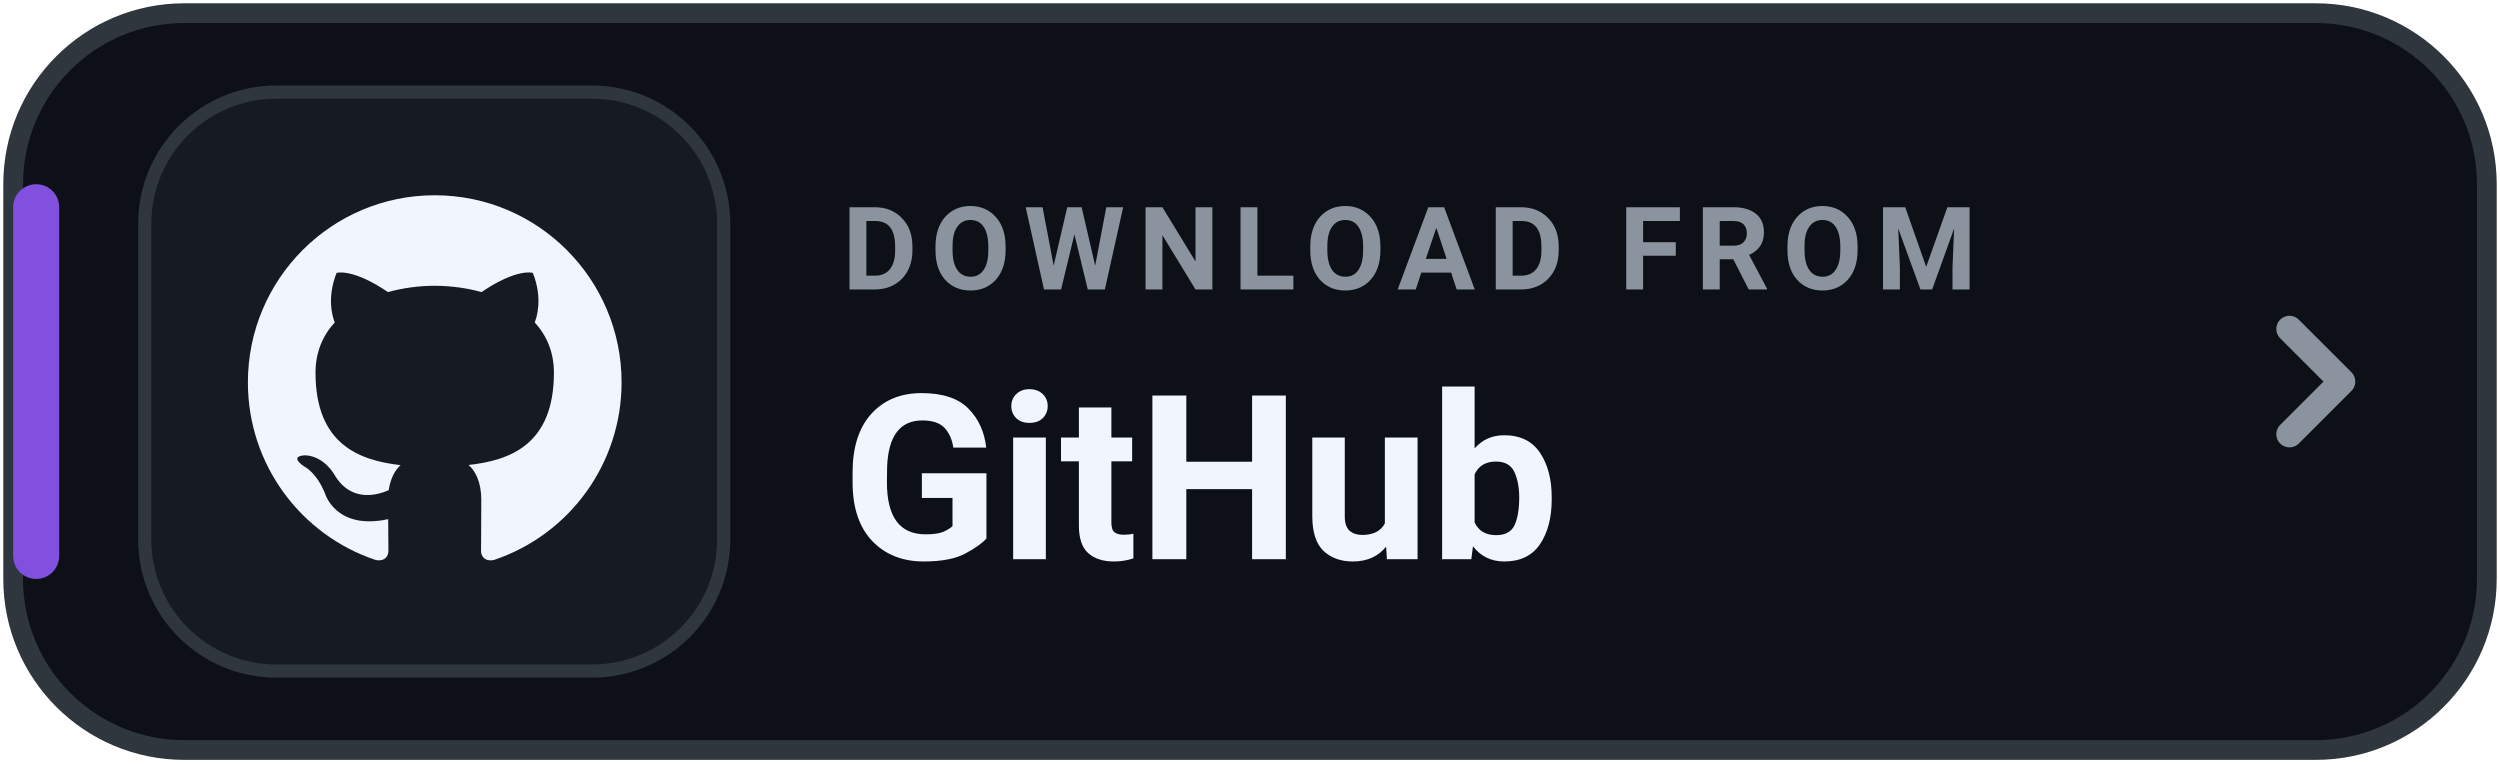
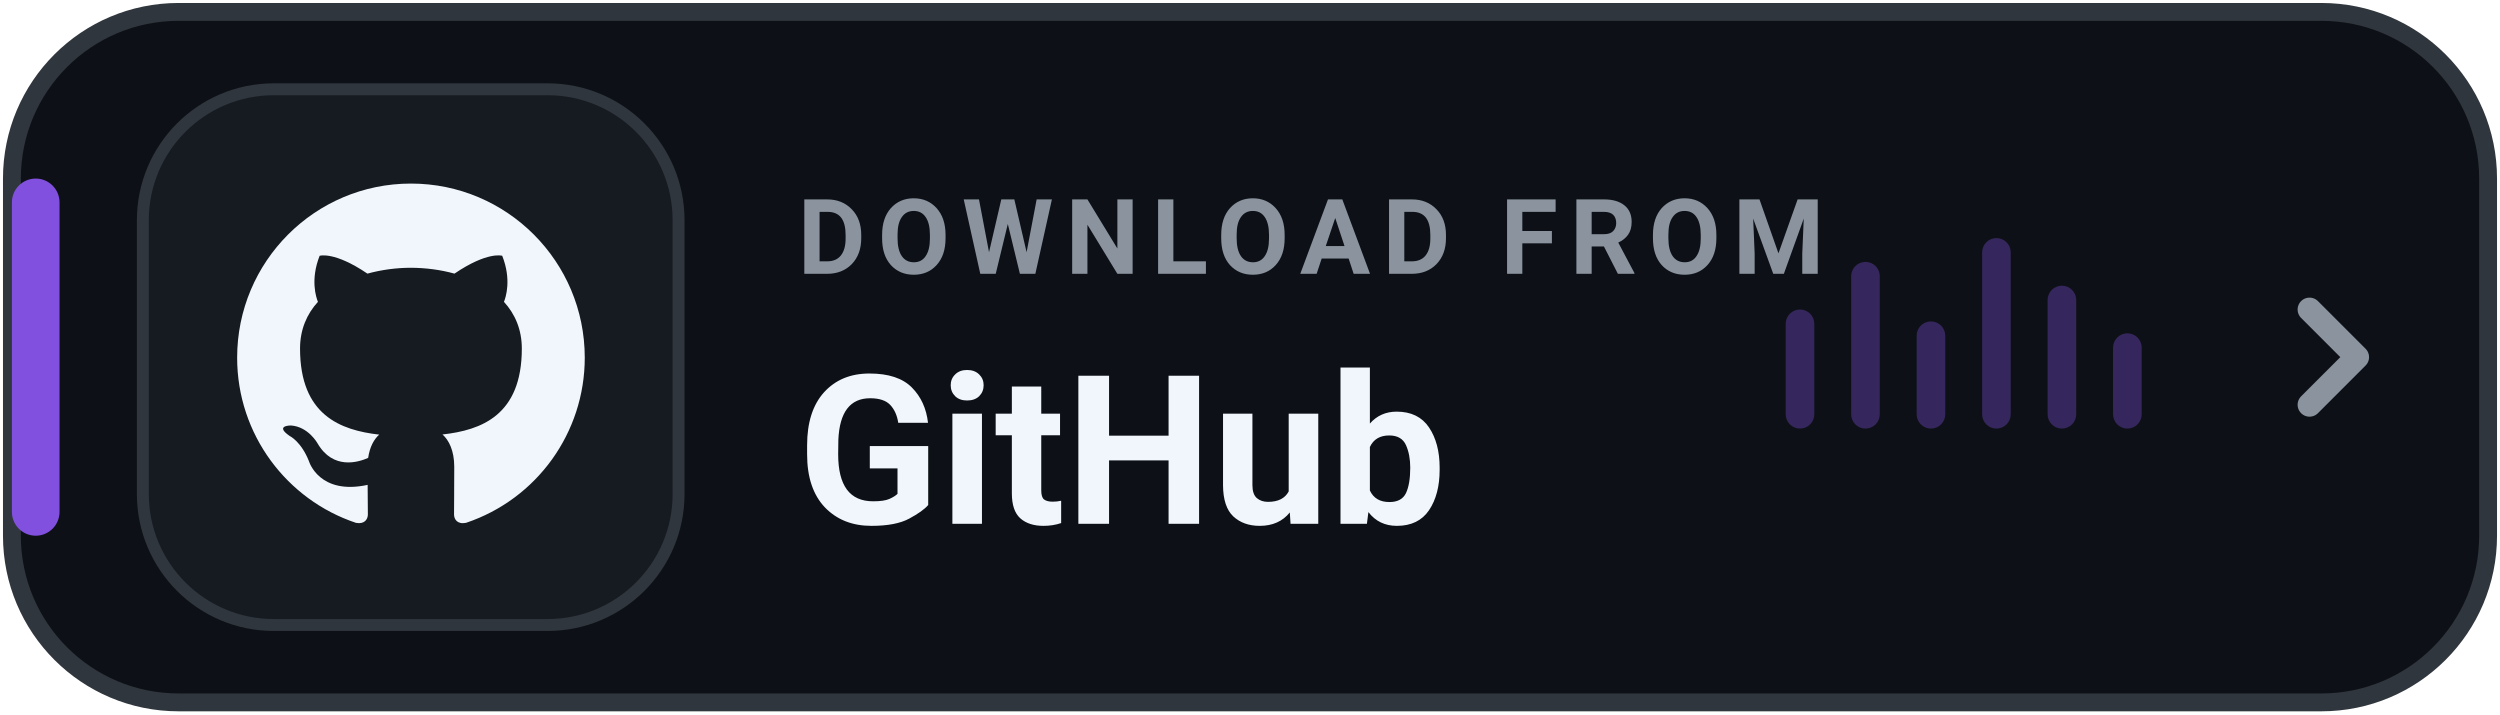
- <svg xmlns="http://www.w3.org/2000/svg" width="190" height="58" viewBox="0 0 190 58" role="img" aria-label="DOWNLOAD FROM GitHub">
-   <rect x="1" y="1" width="188" height="56" rx="13" fill="#0D1117" stroke="#30363D" stroke-width="1.5" />
-   <rect x="1" y="14" width="3.5" height="30" rx="1.75" fill="#8250DF" />
-   <rect x="11" y="7" width="44" height="44" rx="10" fill="#161B22" stroke="#30363D" stroke-width="1" />
-   <g transform="translate(16 12) scale(1.42)">
+ <svg xmlns="http://www.w3.org/2000/svg" width="210" height="60" viewBox="0 0 210 60" role="img" aria-label="DOWNLOAD FROM GitHub">
+   <rect x="1" y="1" width="208" height="58" rx="14" fill="#0D1117" stroke="#30363D" stroke-width="1.5" />
+   <rect x="1" y="15" width="4" height="30" rx="2" fill="#8250DF" />
+   <rect x="12" y="7.5" width="45" height="45" rx="11" fill="#161B22" stroke="#30363D" stroke-width="1" />
+   <g transform="translate(17 12.5) scale(1.46)">
    <path fill="#F0F6FC" d="M12 2C6.477 2 2 6.484 2 12.017c0 4.425 2.865 8.18 6.839 9.504.5.092.682-.217.682-.483 0-.237-.008-.868-.013-1.703-2.782.605-3.369-1.343-3.369-1.343-.454-1.158-1.11-1.466-1.11-1.466-.908-.62.069-.608.069-.608 1.003.07 1.53 1.032 1.53 1.032.892 1.53 2.341 1.088 2.91.832.092-.647.35-1.088.636-1.338-2.22-.253-4.555-1.113-4.555-4.951 0-1.093.39-1.988 1.029-2.688-.103-.253-.446-1.272.098-2.65 0 0 .84-.27 2.75 1.026A9.564 9.564 0 0112 6.844c.85.004 1.705.115 2.504.337 1.909-1.296 2.747-1.027 2.747-1.027.546 1.379.202 2.398.1 2.651.64.7 1.028 1.595 1.028 2.688 0 3.848-2.339 4.695-4.566 4.943.359.309.678.92.678 1.855 0 1.338-.012 2.419-.012 2.747 0 .268.18.58.688.482A10.019 10.019 0 0022 12.017C22 6.484 17.522 2 12 2z" />
  </g>
-   <text x="64" y="22" fill="#8B949E" font-family="-apple-system,BlinkMacSystemFont,'Segoe UI',Roboto,Helvetica,Arial,sans-serif" font-size="8.8" font-weight="700" letter-spacing="1">DOWNLOAD FROM</text>
-   <text x="64" y="42.5" fill="#F0F6FC" font-family="-apple-system,BlinkMacSystemFont,'Segoe UI',Roboto,Helvetica,Arial,sans-serif" font-size="17.5" font-weight="750">GitHub</text>
-   <path d="M174 25l4 4-4 4" fill="none" stroke="#8B949E" stroke-width="2" stroke-linecap="round" stroke-linejoin="round" />
+   <text x="67" y="23" fill="#8B949E" font-family="-apple-system,BlinkMacSystemFont,'Segoe UI',Roboto,Helvetica,Arial,sans-serif" font-size="8.8" font-weight="700" letter-spacing="1">DOWNLOAD FROM</text>
+   <text x="67" y="44" fill="#F0F6FC" font-family="-apple-system,BlinkMacSystemFont,'Segoe UI',Roboto,Helvetica,Arial,sans-serif" font-size="17.5" font-weight="750">GitHub</text>
+   <g transform="translate(150 18)" fill="#8250DF" opacity="0.35">
+     <rect x="0" y="8" width="2.4" height="10" rx="1.2" />
+     <rect x="5.5" y="4" width="2.4" height="14" rx="1.2" />
+     <rect x="11" y="9" width="2.4" height="9" rx="1.2" />
+     <rect x="16.5" y="2" width="2.4" height="16" rx="1.2" />
+     <rect x="22" y="6" width="2.4" height="12" rx="1.2" />
+     <rect x="27.5" y="10" width="2.4" height="8" rx="1.2" />
+   </g>
+   <path d="M194 26l4 4-4 4" fill="none" stroke="#8B949E" stroke-width="2" stroke-linecap="round" stroke-linejoin="round" />
</svg>
